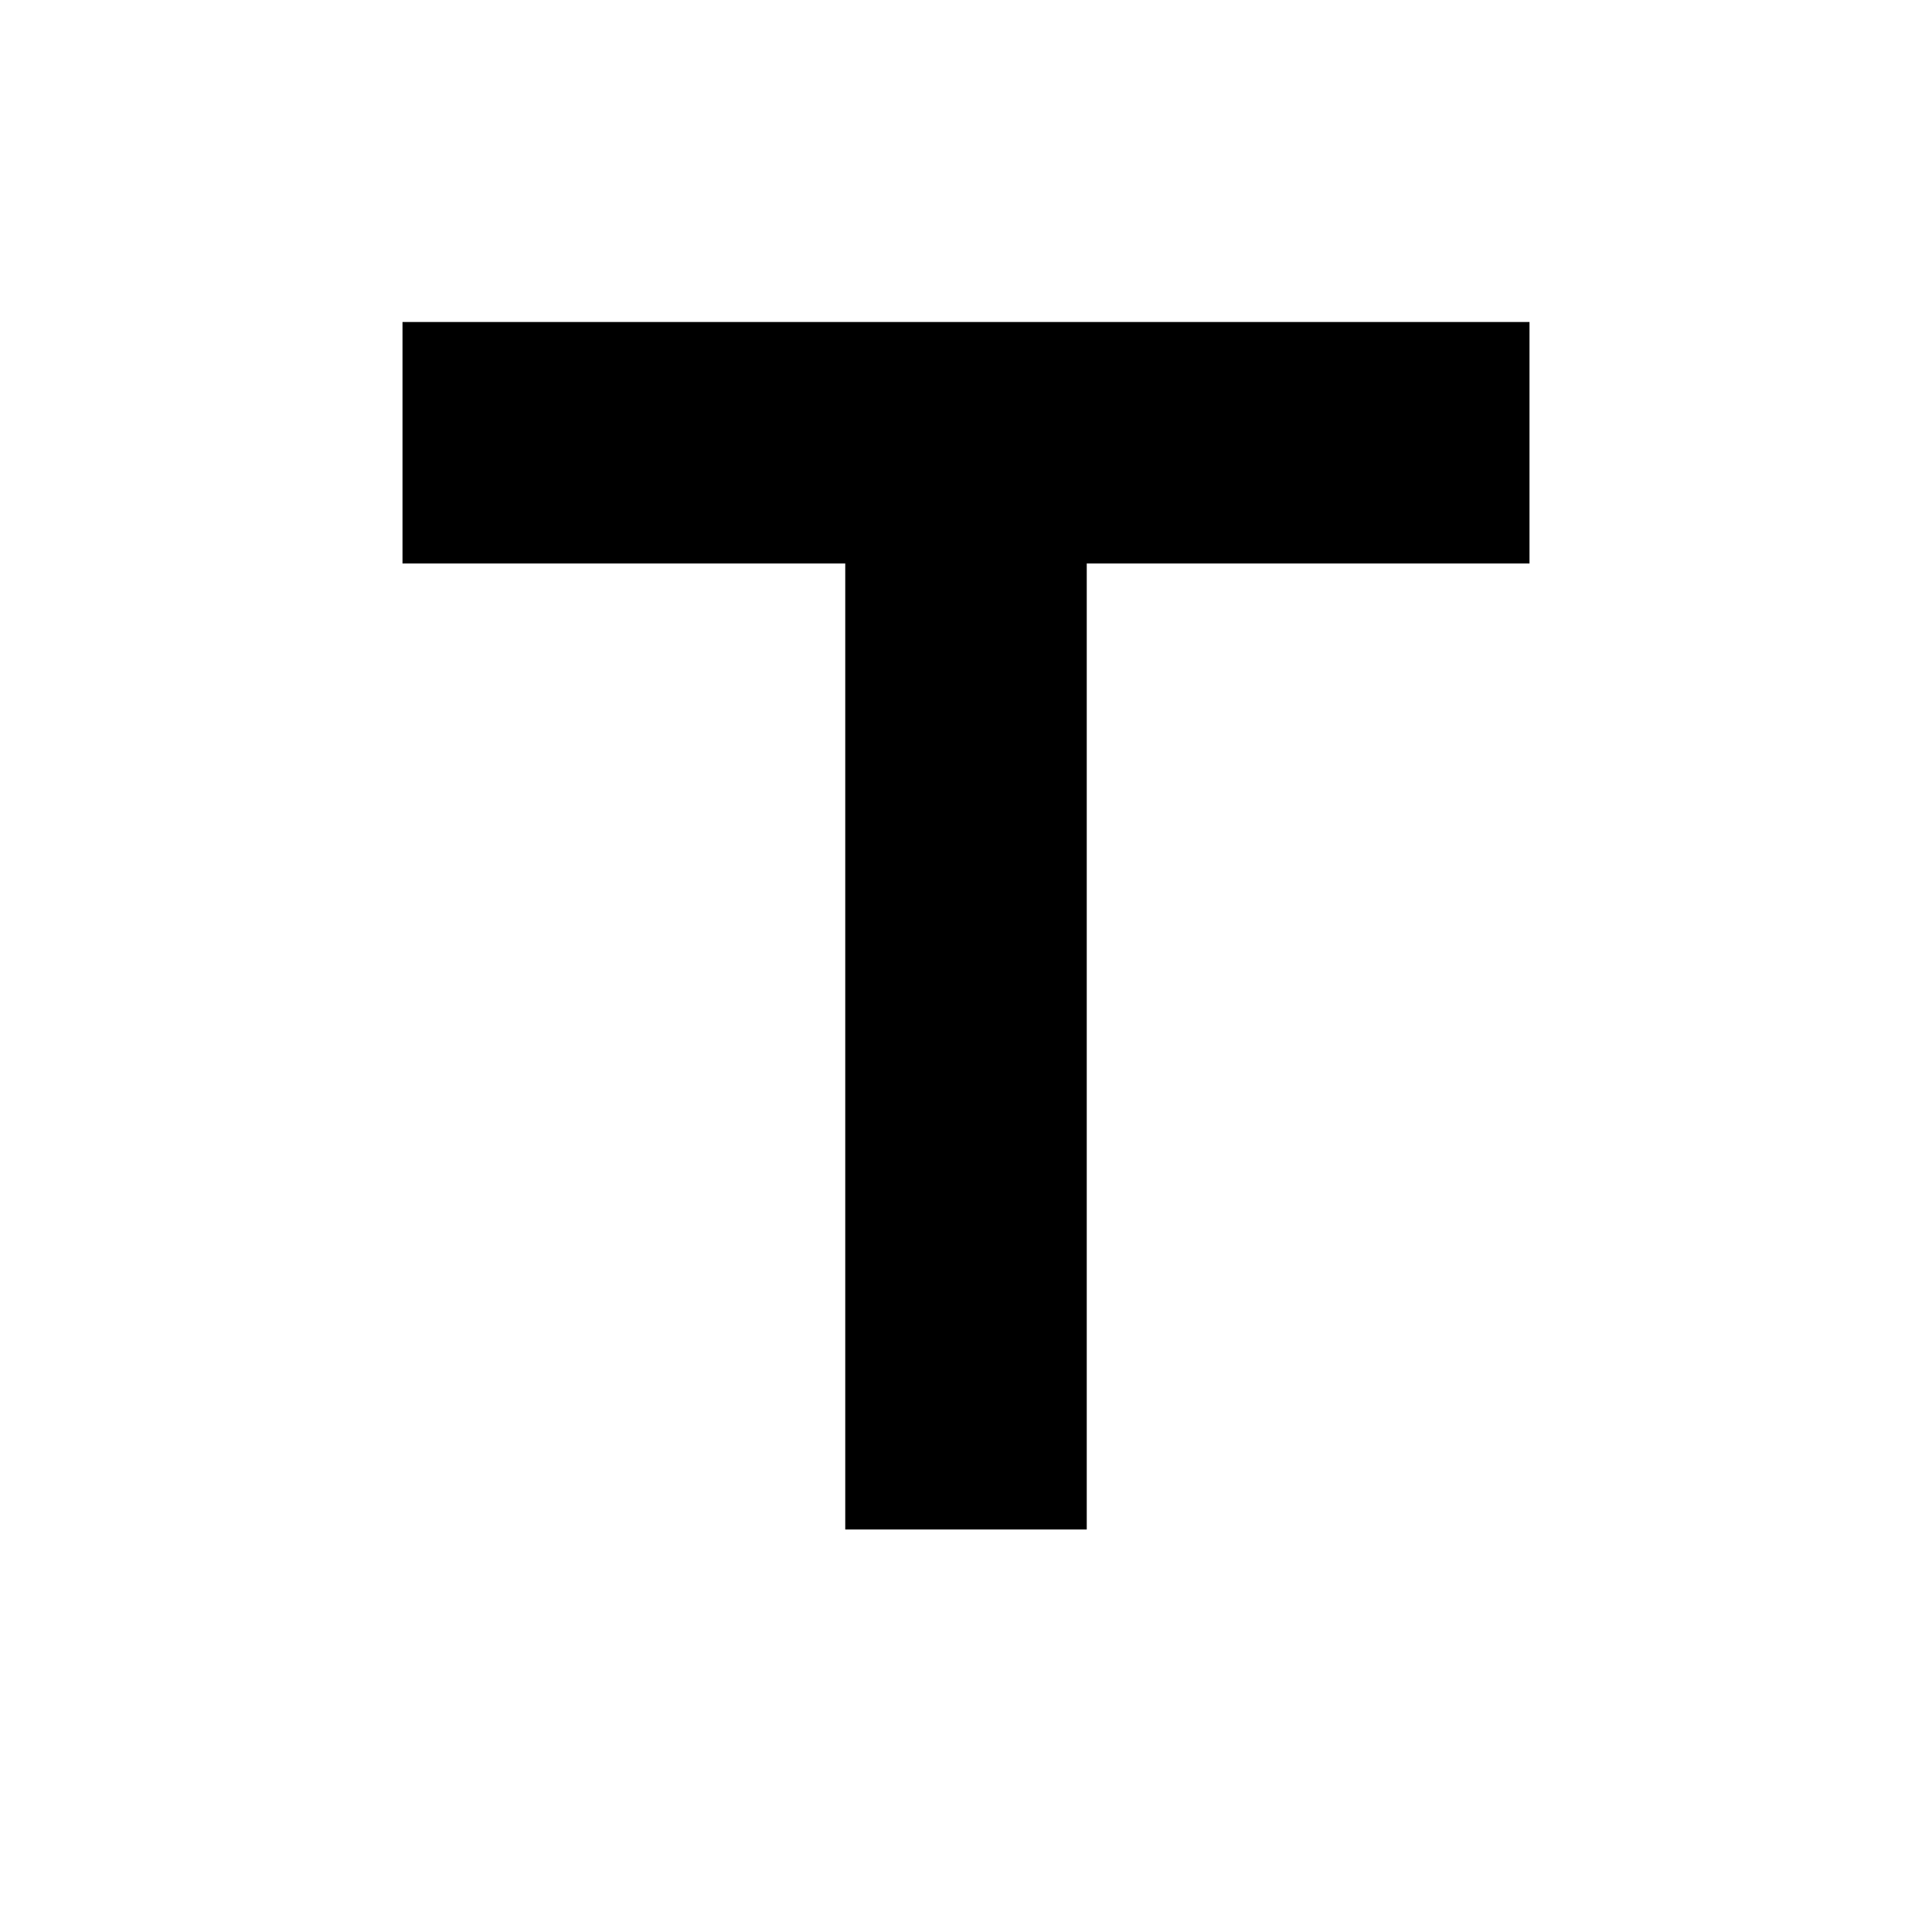
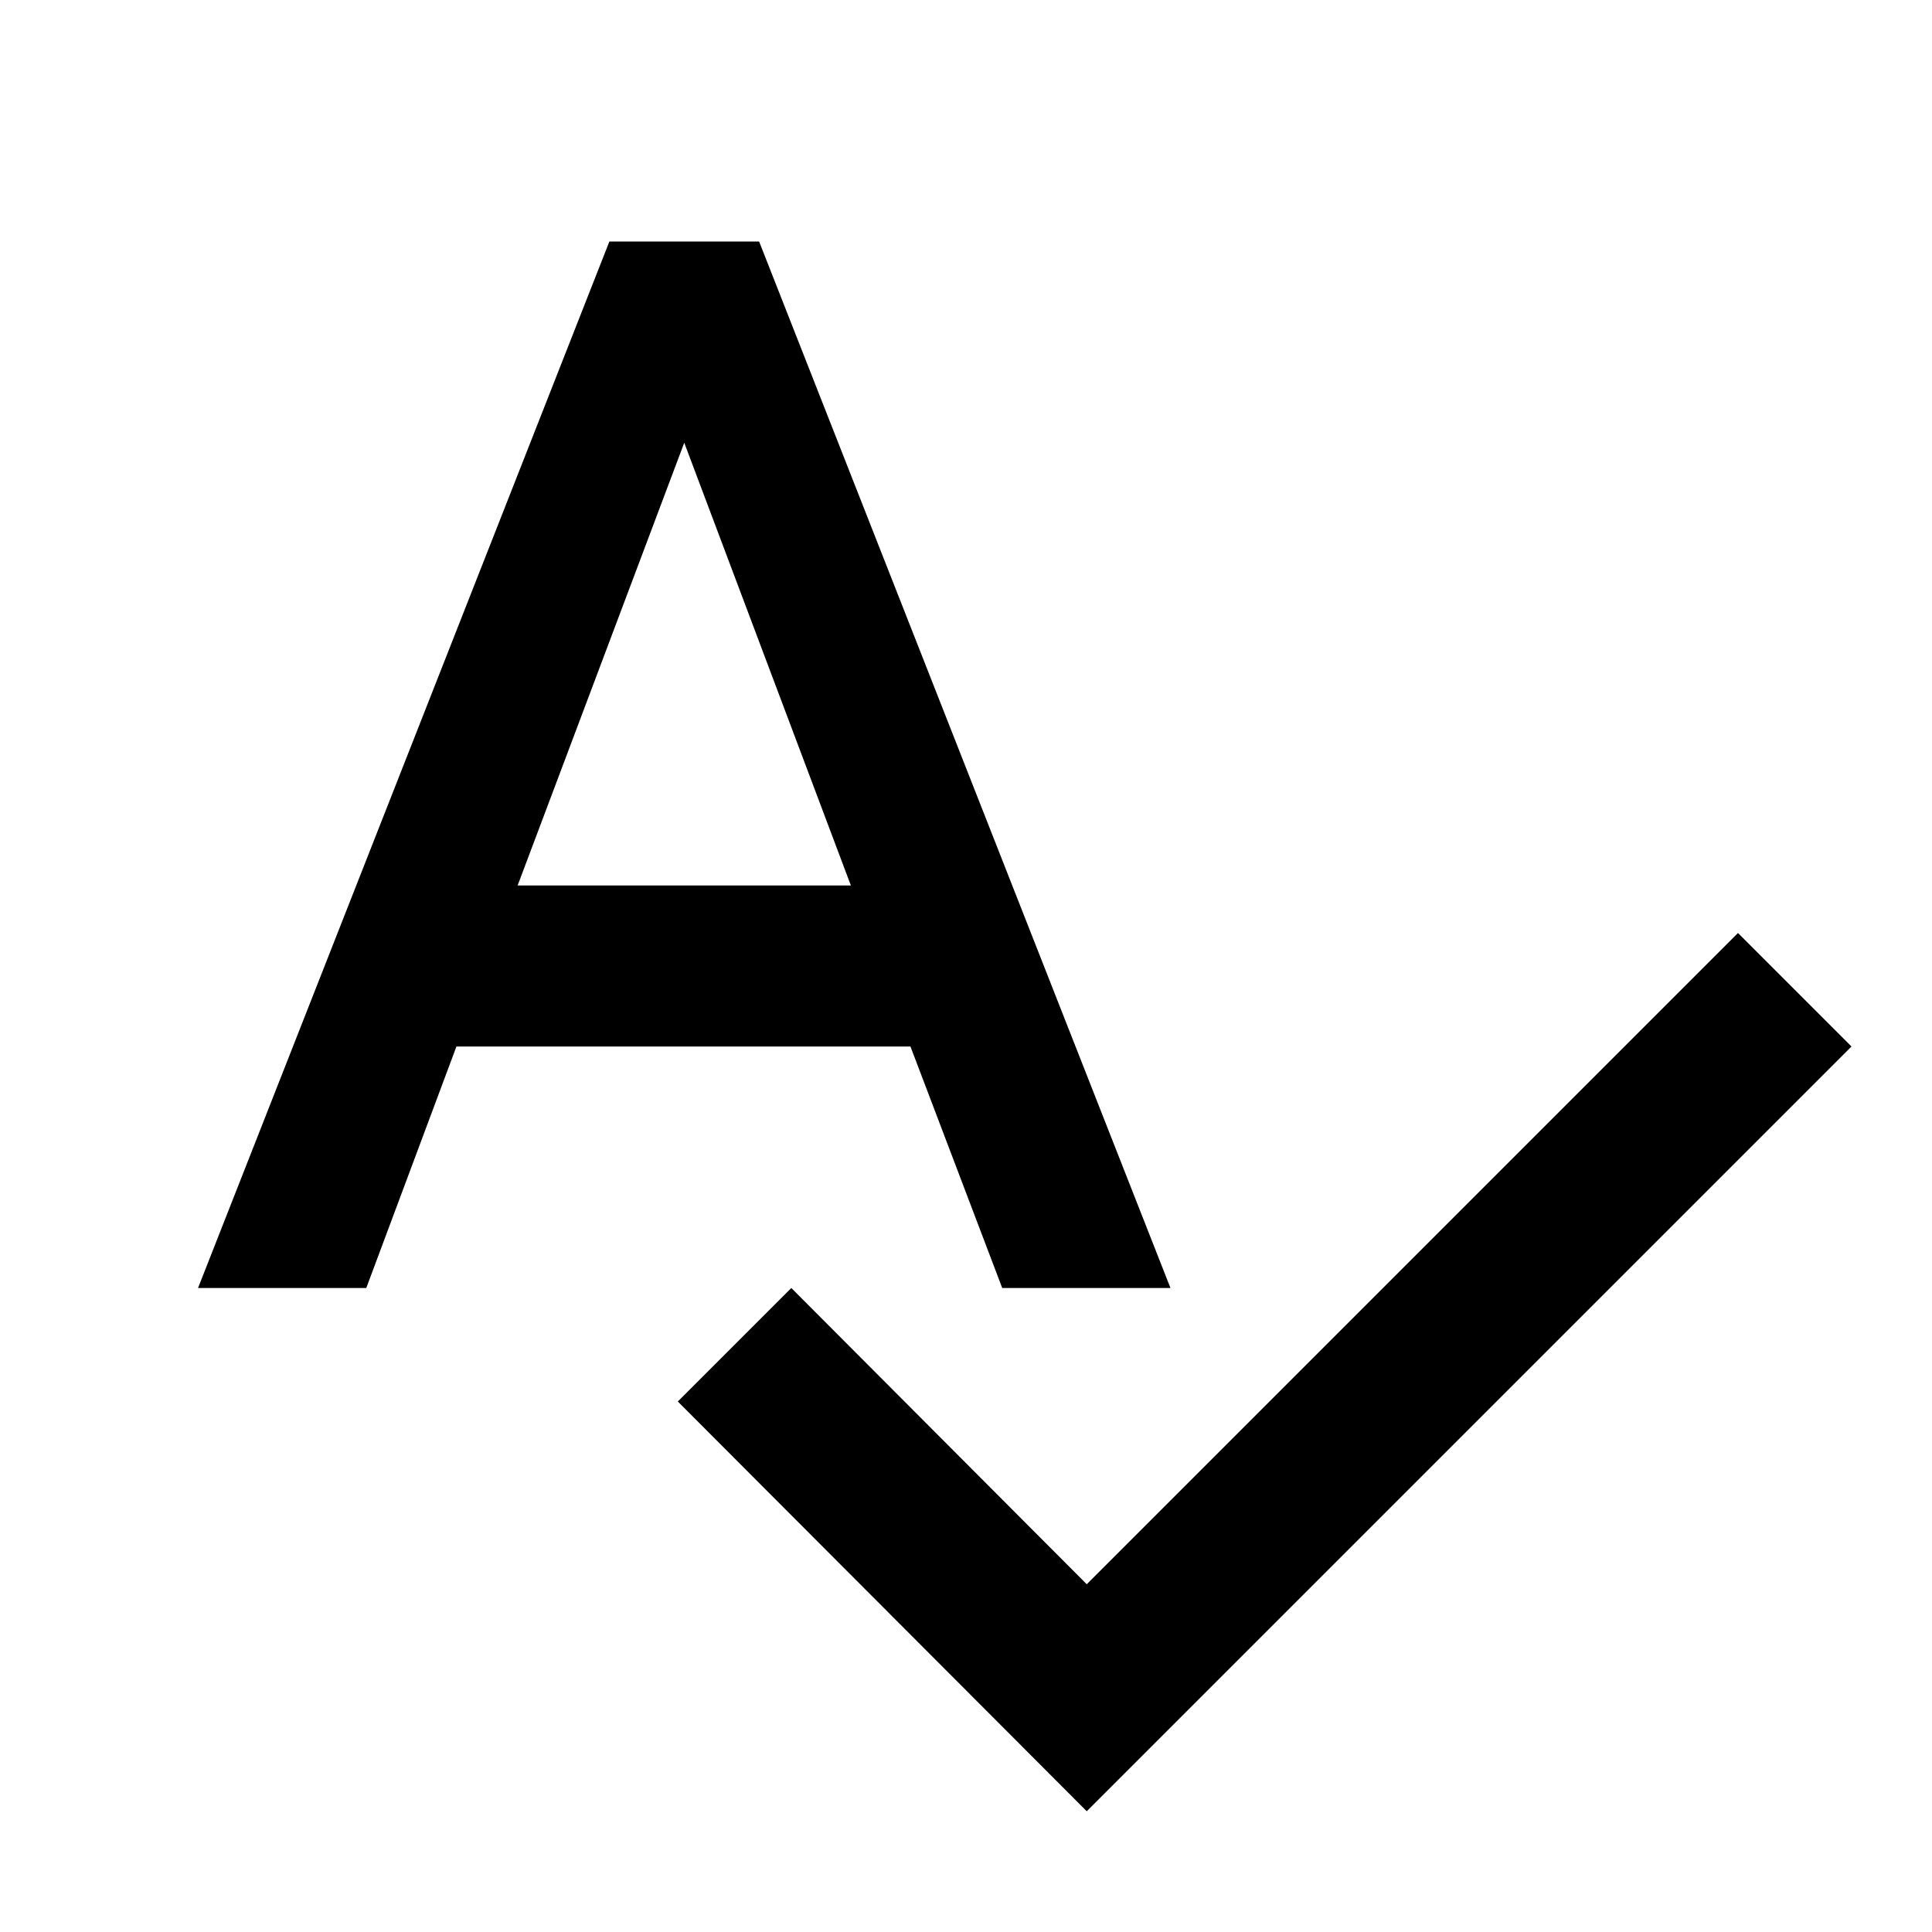
<svg xmlns="http://www.w3.org/2000/svg" viewBox="0 0 24 24">
-   <path d="M5 4v3h5.5v12h3V7H19V4H5Z" />
+   <path d="m21.59 11.59-8.09 8.09L9.83 16l-1.41 1.41 5.08 5.09L23 13M6.43 11 8.5 5.5l2.07 5.5m1.88 5h2.09L9.43 3H7.57L2.46 16h2.09l1.12-3h5.64l1.14 3Z" />
</svg>
